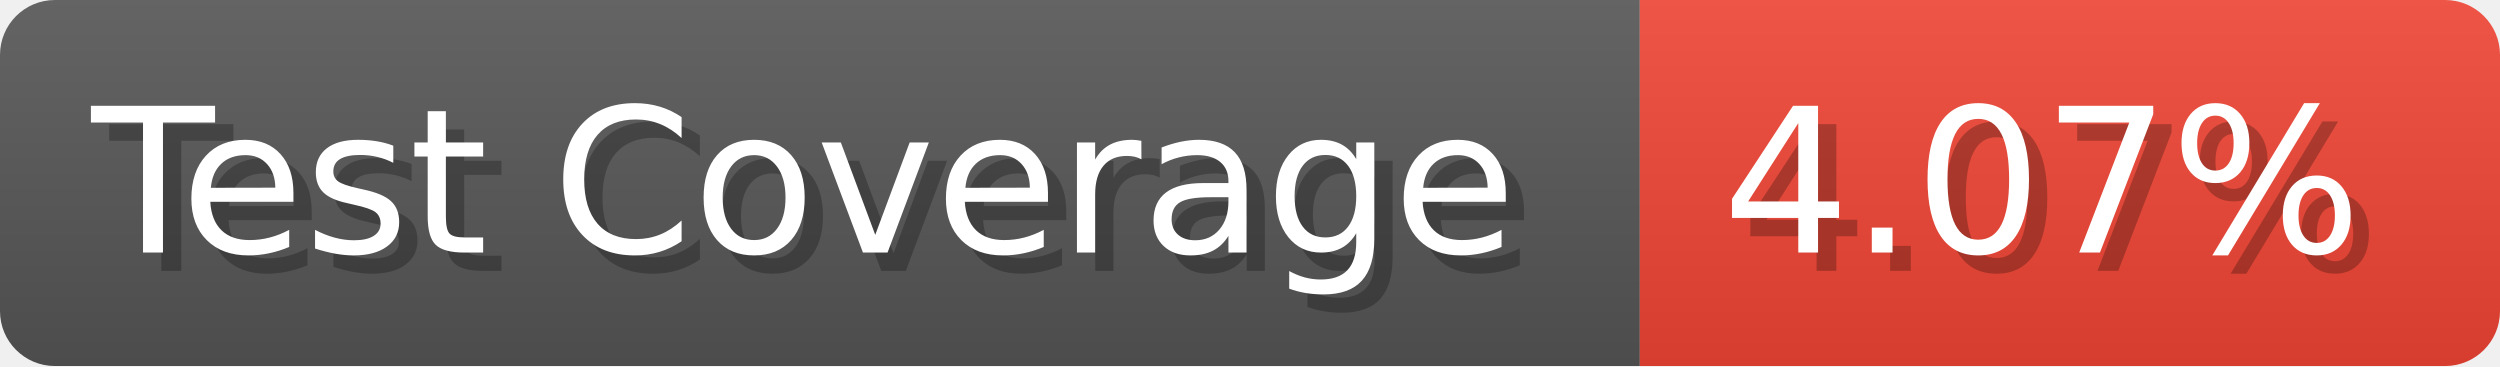
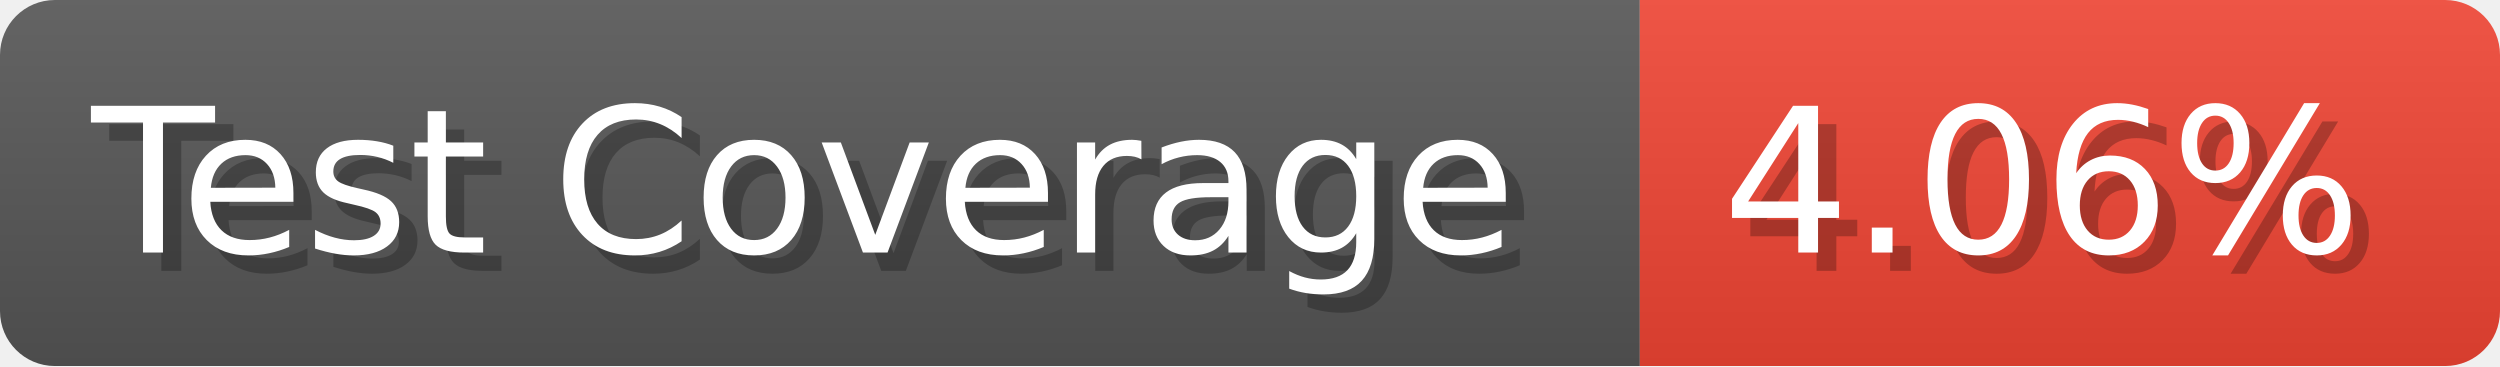
- <svg xmlns="http://www.w3.org/2000/svg" width="136.6" height="20" viewBox="0 0 1366 200" role="img" aria-label="Test Coverage: 4.07%">
+ <svg xmlns="http://www.w3.org/2000/svg" width="136.6" height="20" viewBox="0 0 1366 200" role="img" aria-label="Test Coverage: 4.06%">
  <linearGradient id="a" x2="0" y2="100%">
    <stop offset="0" stop-opacity=".1" stop-color="#EEE" />
    <stop offset="1" stop-opacity=".1" />
  </linearGradient>
  <mask id="m">
    <rect width="1366" height="200" rx="30" fill="#FFF" />
  </mask>
  <g mask="url(#m)">
    <rect width="896" height="200" fill="#555" />
    <rect width="470" height="200" fill="#E43" x="896" />
    <rect width="1366" height="200" fill="url(#a)" />
  </g>
  <g aria-hidden="true" fill="#fff" text-anchor="start" font-family="Verdana,DejaVu Sans,sans-serif" font-size="110">
    <text x="60" y="148" textLength="796" fill="#000" opacity="0.25">Test Coverage</text>
    <text x="50" y="138" textLength="796">Test Coverage</text>
-     <text x="951" y="148" textLength="370" fill="#000" opacity="0.25">4.07%</text>
-     <text x="941" y="138" textLength="370">4.07%</text>
+     <text x="951" y="148" textLength="370" fill="#000" opacity="0.25">4.06%</text>
+     <text x="941" y="138" textLength="370">4.06%</text>
  </g>
</svg>
